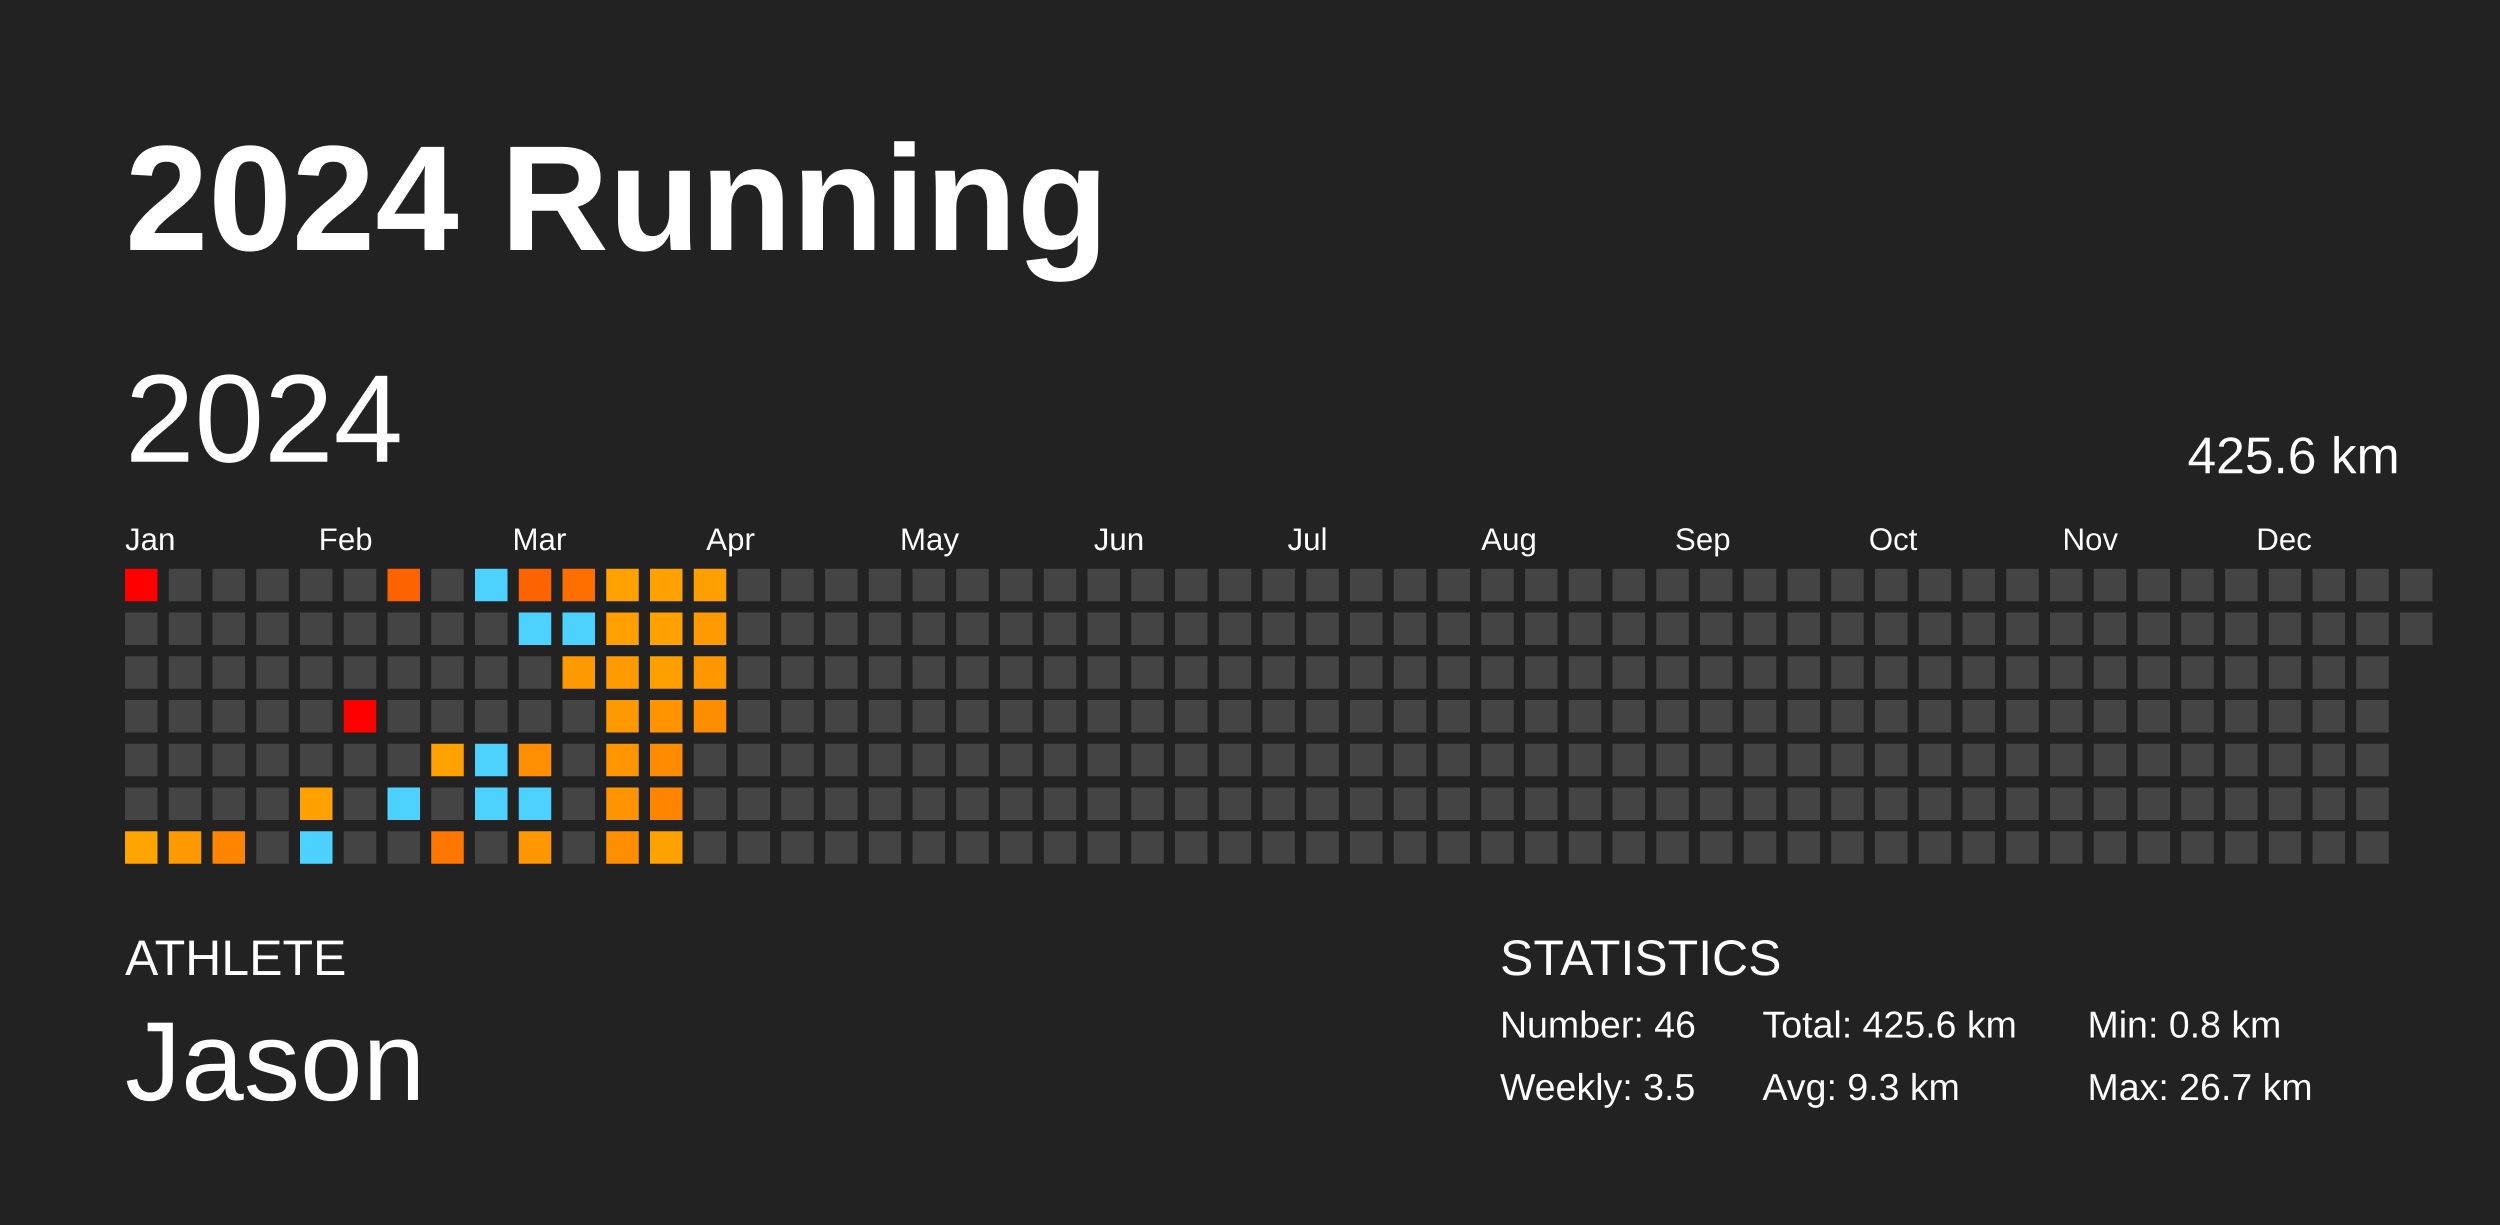
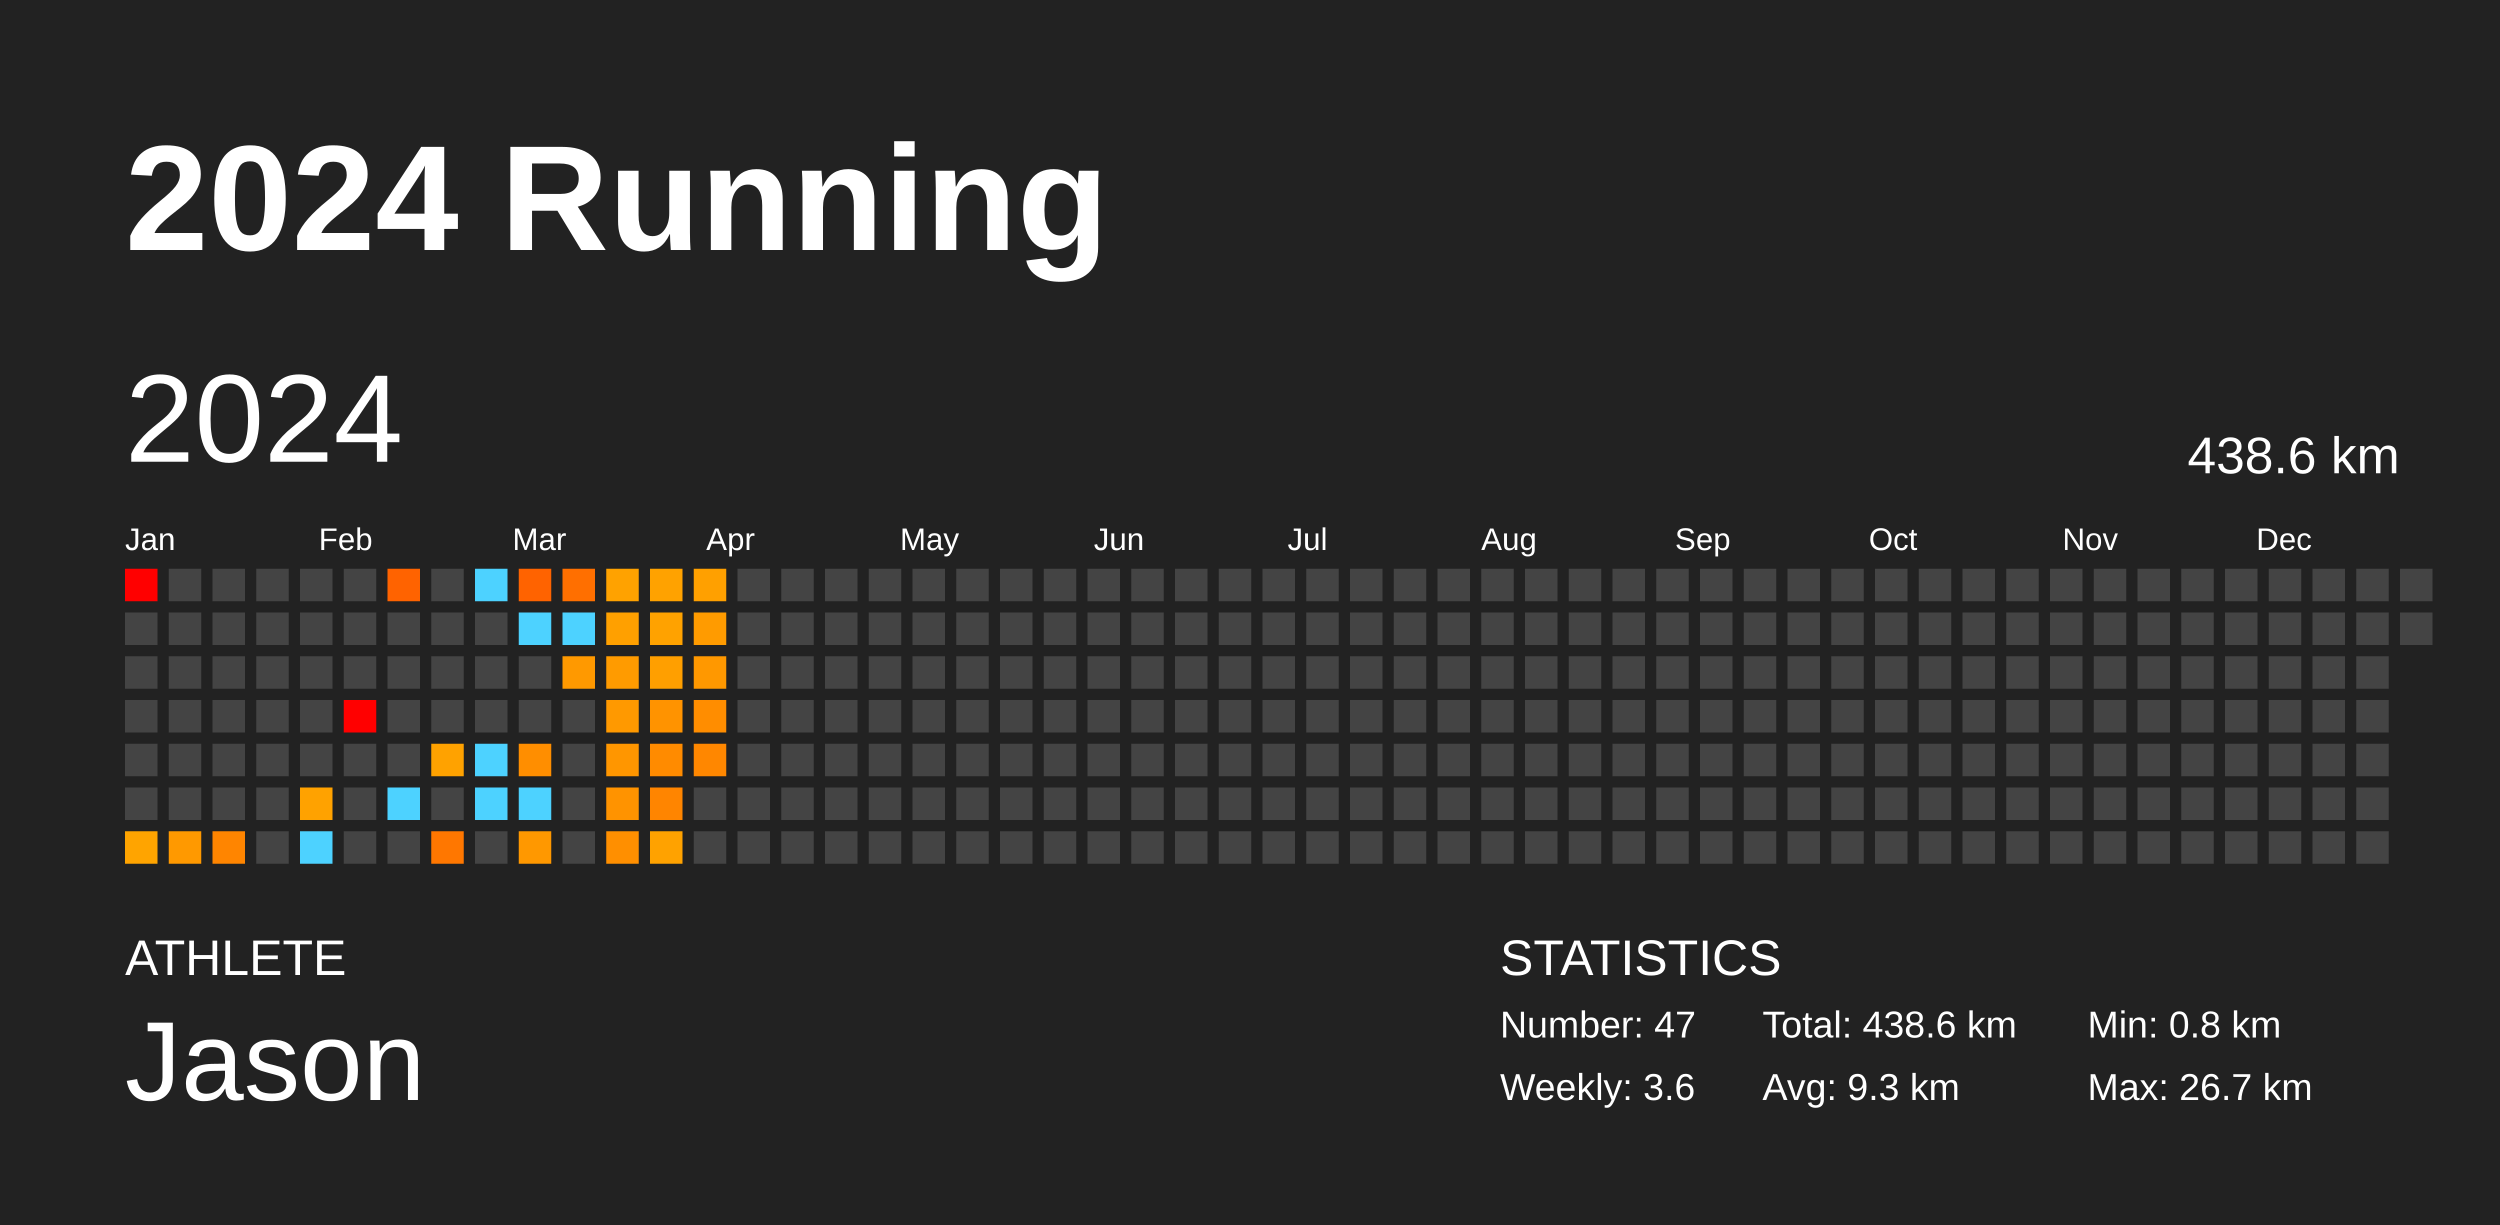
<svg xmlns="http://www.w3.org/2000/svg" baseProfile="full" height="98mm" version="1.1" viewBox="0,0,200,98" width="200mm">
  <defs />
  <rect fill="#222222" height="98" width="200" x="0" y="0" />
  <text fill="#FFFFFF" style="font-size:12px; font-family:Arial; font-weight:bold;" x="10" y="20">2024 Running</text>
  <text fill="#FFFFFF" style="font-size:4px; font-family:Arial" x="10" y="78">ATHLETE</text>
  <text fill="#FFFFFF" style="font-size:9px; font-family:Arial" x="10" y="88">Jason</text>
  <text fill="#FFFFFF" style="font-size:4px; font-family:Arial" x="120" y="78">STATISTICS</text>
-   <text fill="#FFFFFF" style="font-size:3px; font-family:Arial" x="120" y="83">Number: 46</text>
-   <text fill="#FFFFFF" style="font-size:3px; font-family:Arial" x="120" y="88">Weekly: 3.5</text>
-   <text fill="#FFFFFF" style="font-size:3px; font-family:Arial" x="141" y="83">Total: 425.6 km</text>
+   <text fill="#FFFFFF" style="font-size:3px; font-family:Arial" x="120" y="83">Number: 47</text>
+   <text fill="#FFFFFF" style="font-size:3px; font-family:Arial" x="120" y="88">Weekly: 3.6</text>
+   <text fill="#FFFFFF" style="font-size:3px; font-family:Arial" x="141" y="83">Total: 438.6 km</text>
  <text fill="#FFFFFF" style="font-size:3px; font-family:Arial" x="141" y="88">Avg: 9.3 km</text>
  <text fill="#FFFFFF" style="font-size:3px; font-family:Arial" x="167" y="83">Min: 0.8 km</text>
  <text fill="#FFFFFF" style="font-size:3px; font-family:Arial" x="167" y="88">Max: 26.7 km</text>
  <text dominant-baseline="hanging" fill="#FFFFFF" style="font-size:10.0px; font-family:Arial;" x="10" y="30">2024</text>
-   <text dominant-baseline="hanging" fill="#FFFFFF" style="font-size:4.125px; font-family:Arial;" x="175" y="35">425.6 km</text>
+   <text dominant-baseline="hanging" fill="#FFFFFF" style="font-size:4.125px; font-family:Arial;" x="175" y="35">438.6 km</text>
  <text fill="#FFFFFF" style="font-size:2.5px; font-family:Arial" x="10.0" y="44">Jan</text>
  <text fill="#FFFFFF" style="font-size:2.5px; font-family:Arial" x="25.5" y="44">Feb</text>
  <text fill="#FFFFFF" style="font-size:2.5px; font-family:Arial" x="41.0" y="44">Mar</text>
  <text fill="#FFFFFF" style="font-size:2.5px; font-family:Arial" x="56.5" y="44">Apr</text>
  <text fill="#FFFFFF" style="font-size:2.5px; font-family:Arial" x="72.0" y="44">May</text>
  <text fill="#FFFFFF" style="font-size:2.5px; font-family:Arial" x="87.5" y="44">Jun</text>
  <text fill="#FFFFFF" style="font-size:2.5px; font-family:Arial" x="103.0" y="44">Jul</text>
  <text fill="#FFFFFF" style="font-size:2.5px; font-family:Arial" x="118.5" y="44">Aug</text>
  <text fill="#FFFFFF" style="font-size:2.5px; font-family:Arial" x="134.0" y="44">Sep</text>
  <text fill="#FFFFFF" style="font-size:2.5px; font-family:Arial" x="149.5" y="44">Oct</text>
  <text fill="#FFFFFF" style="font-size:2.5px; font-family:Arial" x="165.0" y="44">Nov</text>
  <text fill="#FFFFFF" style="font-size:2.5px; font-family:Arial" x="180.5" y="44">Dec</text>
  <rect fill="red" height="2.6" width="2.6" x="10.0" y="45.5" />
  <rect fill="#444444" height="2.6" width="2.6" x="10.0" y="49.0" />
  <rect fill="#444444" height="2.6" width="2.6" x="10.0" y="52.5" />
  <rect fill="#444444" height="2.6" width="2.6" x="10.0" y="56.0" />
  <rect fill="#444444" height="2.6" width="2.6" x="10.0" y="59.5" />
  <rect fill="#444444" height="2.6" width="2.6" x="10.0" y="63.0" />
  <rect fill="#ffa400" height="2.6" width="2.6" x="10.0" y="66.5" />
  <rect fill="#444444" height="2.6" width="2.6" x="13.5" y="45.5" />
  <rect fill="#444444" height="2.6" width="2.6" x="13.5" y="49.0" />
  <rect fill="#444444" height="2.6" width="2.6" x="13.5" y="52.5" />
  <rect fill="#444444" height="2.6" width="2.6" x="13.5" y="56.0" />
  <rect fill="#444444" height="2.6" width="2.6" x="13.5" y="59.5" />
  <rect fill="#444444" height="2.6" width="2.6" x="13.5" y="63.0" />
  <rect fill="#ff9900" height="2.6" width="2.6" x="13.5" y="66.5" />
  <rect fill="#444444" height="2.6" width="2.6" x="17.0" y="45.5" />
  <rect fill="#444444" height="2.6" width="2.6" x="17.0" y="49.0" />
  <rect fill="#444444" height="2.6" width="2.6" x="17.0" y="52.5" />
  <rect fill="#444444" height="2.6" width="2.6" x="17.0" y="56.0" />
  <rect fill="#444444" height="2.6" width="2.6" x="17.0" y="59.5" />
  <rect fill="#444444" height="2.6" width="2.6" x="17.0" y="63.0" />
  <rect fill="#ff8500" height="2.6" width="2.6" x="17.0" y="66.5" />
  <rect fill="#444444" height="2.6" width="2.6" x="20.5" y="45.5" />
  <rect fill="#444444" height="2.6" width="2.6" x="20.5" y="49.0" />
  <rect fill="#444444" height="2.6" width="2.6" x="20.5" y="52.5" />
  <rect fill="#444444" height="2.6" width="2.6" x="20.5" y="56.0" />
  <rect fill="#444444" height="2.6" width="2.6" x="20.5" y="59.5" />
  <rect fill="#444444" height="2.6" width="2.6" x="20.5" y="63.0" />
  <rect fill="#444444" height="2.6" width="2.6" x="20.5" y="66.5" />
  <rect fill="#444444" height="2.6" width="2.6" x="24.0" y="45.5" />
  <rect fill="#444444" height="2.6" width="2.6" x="24.0" y="49.0" />
  <rect fill="#444444" height="2.6" width="2.6" x="24.0" y="52.5" />
  <rect fill="#444444" height="2.6" width="2.6" x="24.0" y="56.0" />
  <rect fill="#444444" height="2.6" width="2.6" x="24.0" y="59.5" />
  <rect fill="#ffa200" height="2.6" width="2.6" x="24.0" y="63.0" />
  <rect fill="#4dd2ff" height="2.6" width="2.6" x="24.0" y="66.5" />
  <rect fill="#444444" height="2.6" width="2.6" x="27.5" y="45.5" />
  <rect fill="#444444" height="2.6" width="2.6" x="27.5" y="49.0" />
  <rect fill="#444444" height="2.6" width="2.6" x="27.5" y="52.5" />
  <rect fill="red" height="2.6" width="2.6" x="27.5" y="56.0" />
  <rect fill="#444444" height="2.6" width="2.6" x="27.5" y="59.5" />
  <rect fill="#444444" height="2.6" width="2.6" x="27.5" y="63.0" />
  <rect fill="#444444" height="2.6" width="2.6" x="27.5" y="66.5" />
  <rect fill="#ff6300" height="2.6" width="2.6" x="31.0" y="45.5" />
  <rect fill="#444444" height="2.6" width="2.6" x="31.0" y="49.0" />
  <rect fill="#444444" height="2.6" width="2.6" x="31.0" y="52.5" />
  <rect fill="#444444" height="2.6" width="2.6" x="31.0" y="56.0" />
  <rect fill="#444444" height="2.6" width="2.6" x="31.0" y="59.5" />
  <rect fill="#4dd2ff" height="2.6" width="2.6" x="31.0" y="63.0" />
  <rect fill="#444444" height="2.6" width="2.6" x="31.0" y="66.5" />
  <rect fill="#444444" height="2.6" width="2.6" x="34.5" y="45.5" />
  <rect fill="#444444" height="2.6" width="2.6" x="34.5" y="49.0" />
  <rect fill="#444444" height="2.6" width="2.6" x="34.5" y="52.5" />
  <rect fill="#444444" height="2.6" width="2.6" x="34.5" y="56.0" />
  <rect fill="#ffa200" height="2.6" width="2.6" x="34.5" y="59.5" />
  <rect fill="#444444" height="2.6" width="2.6" x="34.5" y="63.0" />
  <rect fill="#ff7700" height="2.6" width="2.6" x="34.5" y="66.5" />
  <rect fill="#4dd2ff" height="2.6" width="2.6" x="38.0" y="45.5" />
  <rect fill="#444444" height="2.6" width="2.6" x="38.0" y="49.0" />
  <rect fill="#444444" height="2.6" width="2.6" x="38.0" y="52.5" />
  <rect fill="#444444" height="2.6" width="2.6" x="38.0" y="56.0" />
  <rect fill="#4dd2ff" height="2.6" width="2.6" x="38.0" y="59.5" />
  <rect fill="#4dd2ff" height="2.6" width="2.6" x="38.0" y="63.0" />
  <rect fill="#444444" height="2.6" width="2.6" x="38.0" y="66.5" />
  <rect fill="#ff6300" height="2.6" width="2.6" x="41.5" y="45.5" />
  <rect fill="#4dd2ff" height="2.6" width="2.6" x="41.5" y="49.0" />
  <rect fill="#444444" height="2.6" width="2.6" x="41.5" y="52.5" />
  <rect fill="#444444" height="2.6" width="2.6" x="41.5" y="56.0" />
  <rect fill="#ff8e00" height="2.6" width="2.6" x="41.5" y="59.5" />
  <rect fill="#4dd2ff" height="2.6" width="2.6" x="41.5" y="63.0" />
  <rect fill="#ff9800" height="2.6" width="2.6" x="41.5" y="66.5" />
  <rect fill="#ff6f00" height="2.6" width="2.6" x="45.0" y="45.5" />
  <rect fill="#4dd2ff" height="2.6" width="2.6" x="45.0" y="49.0" />
  <rect fill="#ff9900" height="2.6" width="2.6" x="45.0" y="52.5" />
  <rect fill="#444444" height="2.6" width="2.6" x="45.0" y="56.0" />
  <rect fill="#444444" height="2.6" width="2.6" x="45.0" y="59.5" />
  <rect fill="#444444" height="2.6" width="2.6" x="45.0" y="63.0" />
  <rect fill="#444444" height="2.6" width="2.6" x="45.0" y="66.5" />
  <rect fill="#ffa200" height="2.6" width="2.6" x="48.5" y="45.5" />
  <rect fill="#ffa000" height="2.6" width="2.6" x="48.5" y="49.0" />
  <rect fill="#ff9b00" height="2.6" width="2.6" x="48.5" y="52.5" />
  <rect fill="#ff9900" height="2.6" width="2.6" x="48.5" y="56.0" />
  <rect fill="#ff9600" height="2.6" width="2.6" x="48.5" y="59.5" />
  <rect fill="#ff9300" height="2.6" width="2.6" x="48.5" y="63.0" />
  <rect fill="#ff8f00" height="2.6" width="2.6" x="48.5" y="66.5" />
  <rect fill="#ffa200" height="2.6" width="2.6" x="52.0" y="45.5" />
  <rect fill="#ffa200" height="2.6" width="2.6" x="52.0" y="49.0" />
  <rect fill="#ff9f00" height="2.6" width="2.6" x="52.0" y="52.5" />
  <rect fill="#ff9300" height="2.6" width="2.6" x="52.0" y="56.0" />
  <rect fill="#ff8b00" height="2.6" width="2.6" x="52.0" y="59.5" />
  <rect fill="#ff8500" height="2.6" width="2.6" x="52.0" y="63.0" />
  <rect fill="#ffa200" height="2.6" width="2.6" x="52.0" y="66.5" />
  <rect fill="#ffa000" height="2.6" width="2.6" x="55.5" y="45.5" />
  <rect fill="#ff9b00" height="2.6" width="2.6" x="55.5" y="49.0" />
  <rect fill="#ff9800" height="2.6" width="2.6" x="55.5" y="52.5" />
  <rect fill="#ff8d00" height="2.6" width="2.6" x="55.5" y="56.0" />
-   <rect fill="#444444" height="2.6" width="2.6" x="55.5" y="59.5" />
+   <rect fill="#ff8700" height="2.6" width="2.6" x="55.5" y="59.5" />
  <rect fill="#444444" height="2.6" width="2.6" x="55.5" y="63.0" />
  <rect fill="#444444" height="2.6" width="2.6" x="55.5" y="66.5" />
  <rect fill="#444444" height="2.6" width="2.6" x="59.0" y="45.5" />
  <rect fill="#444444" height="2.6" width="2.6" x="59.0" y="49.0" />
  <rect fill="#444444" height="2.6" width="2.6" x="59.0" y="52.5" />
  <rect fill="#444444" height="2.6" width="2.6" x="59.0" y="56.0" />
  <rect fill="#444444" height="2.6" width="2.6" x="59.0" y="59.5" />
  <rect fill="#444444" height="2.6" width="2.6" x="59.0" y="63.0" />
  <rect fill="#444444" height="2.6" width="2.6" x="59.0" y="66.5" />
  <rect fill="#444444" height="2.6" width="2.6" x="62.5" y="45.5" />
  <rect fill="#444444" height="2.6" width="2.6" x="62.5" y="49.0" />
  <rect fill="#444444" height="2.6" width="2.6" x="62.5" y="52.5" />
  <rect fill="#444444" height="2.6" width="2.6" x="62.5" y="56.0" />
  <rect fill="#444444" height="2.6" width="2.6" x="62.5" y="59.5" />
  <rect fill="#444444" height="2.6" width="2.6" x="62.5" y="63.0" />
  <rect fill="#444444" height="2.6" width="2.6" x="62.5" y="66.5" />
  <rect fill="#444444" height="2.6" width="2.6" x="66.0" y="45.5" />
  <rect fill="#444444" height="2.6" width="2.6" x="66.0" y="49.0" />
  <rect fill="#444444" height="2.6" width="2.6" x="66.0" y="52.5" />
  <rect fill="#444444" height="2.6" width="2.6" x="66.0" y="56.0" />
  <rect fill="#444444" height="2.6" width="2.6" x="66.0" y="59.5" />
  <rect fill="#444444" height="2.6" width="2.6" x="66.0" y="63.0" />
  <rect fill="#444444" height="2.6" width="2.6" x="66.0" y="66.5" />
  <rect fill="#444444" height="2.6" width="2.6" x="69.5" y="45.5" />
  <rect fill="#444444" height="2.6" width="2.6" x="69.5" y="49.0" />
  <rect fill="#444444" height="2.6" width="2.6" x="69.5" y="52.5" />
  <rect fill="#444444" height="2.6" width="2.6" x="69.5" y="56.0" />
  <rect fill="#444444" height="2.6" width="2.6" x="69.5" y="59.5" />
  <rect fill="#444444" height="2.6" width="2.6" x="69.5" y="63.0" />
  <rect fill="#444444" height="2.6" width="2.6" x="69.5" y="66.5" />
  <rect fill="#444444" height="2.6" width="2.6" x="73.0" y="45.5" />
  <rect fill="#444444" height="2.6" width="2.6" x="73.0" y="49.0" />
  <rect fill="#444444" height="2.6" width="2.6" x="73.0" y="52.5" />
  <rect fill="#444444" height="2.6" width="2.6" x="73.0" y="56.0" />
  <rect fill="#444444" height="2.6" width="2.6" x="73.0" y="59.5" />
  <rect fill="#444444" height="2.6" width="2.6" x="73.0" y="63.0" />
  <rect fill="#444444" height="2.6" width="2.6" x="73.0" y="66.5" />
  <rect fill="#444444" height="2.6" width="2.6" x="76.5" y="45.5" />
  <rect fill="#444444" height="2.6" width="2.6" x="76.5" y="49.0" />
  <rect fill="#444444" height="2.6" width="2.6" x="76.5" y="52.5" />
  <rect fill="#444444" height="2.6" width="2.6" x="76.5" y="56.0" />
  <rect fill="#444444" height="2.6" width="2.6" x="76.5" y="59.5" />
  <rect fill="#444444" height="2.6" width="2.6" x="76.5" y="63.0" />
  <rect fill="#444444" height="2.6" width="2.6" x="76.5" y="66.5" />
  <rect fill="#444444" height="2.6" width="2.6" x="80.0" y="45.5" />
  <rect fill="#444444" height="2.6" width="2.6" x="80.0" y="49.0" />
  <rect fill="#444444" height="2.6" width="2.6" x="80.0" y="52.5" />
  <rect fill="#444444" height="2.6" width="2.6" x="80.0" y="56.0" />
  <rect fill="#444444" height="2.6" width="2.6" x="80.0" y="59.5" />
  <rect fill="#444444" height="2.6" width="2.6" x="80.0" y="63.0" />
  <rect fill="#444444" height="2.6" width="2.6" x="80.0" y="66.5" />
  <rect fill="#444444" height="2.6" width="2.6" x="83.5" y="45.5" />
  <rect fill="#444444" height="2.6" width="2.6" x="83.5" y="49.0" />
  <rect fill="#444444" height="2.6" width="2.6" x="83.5" y="52.5" />
  <rect fill="#444444" height="2.6" width="2.6" x="83.5" y="56.0" />
  <rect fill="#444444" height="2.6" width="2.6" x="83.5" y="59.5" />
  <rect fill="#444444" height="2.6" width="2.6" x="83.5" y="63.0" />
  <rect fill="#444444" height="2.6" width="2.6" x="83.5" y="66.5" />
  <rect fill="#444444" height="2.6" width="2.6" x="87.0" y="45.5" />
  <rect fill="#444444" height="2.6" width="2.6" x="87.0" y="49.0" />
  <rect fill="#444444" height="2.6" width="2.6" x="87.0" y="52.5" />
  <rect fill="#444444" height="2.6" width="2.6" x="87.0" y="56.0" />
  <rect fill="#444444" height="2.6" width="2.6" x="87.0" y="59.5" />
  <rect fill="#444444" height="2.6" width="2.6" x="87.0" y="63.0" />
  <rect fill="#444444" height="2.6" width="2.6" x="87.0" y="66.5" />
  <rect fill="#444444" height="2.6" width="2.6" x="90.5" y="45.5" />
  <rect fill="#444444" height="2.6" width="2.6" x="90.5" y="49.0" />
  <rect fill="#444444" height="2.6" width="2.6" x="90.5" y="52.5" />
  <rect fill="#444444" height="2.6" width="2.6" x="90.5" y="56.0" />
  <rect fill="#444444" height="2.6" width="2.6" x="90.5" y="59.5" />
  <rect fill="#444444" height="2.6" width="2.6" x="90.5" y="63.0" />
  <rect fill="#444444" height="2.6" width="2.6" x="90.5" y="66.5" />
  <rect fill="#444444" height="2.6" width="2.6" x="94.0" y="45.5" />
  <rect fill="#444444" height="2.6" width="2.6" x="94.0" y="49.0" />
  <rect fill="#444444" height="2.6" width="2.6" x="94.0" y="52.5" />
  <rect fill="#444444" height="2.6" width="2.6" x="94.0" y="56.0" />
  <rect fill="#444444" height="2.6" width="2.6" x="94.0" y="59.5" />
  <rect fill="#444444" height="2.6" width="2.6" x="94.0" y="63.0" />
  <rect fill="#444444" height="2.6" width="2.6" x="94.0" y="66.5" />
  <rect fill="#444444" height="2.6" width="2.6" x="97.5" y="45.5" />
  <rect fill="#444444" height="2.6" width="2.6" x="97.5" y="49.0" />
  <rect fill="#444444" height="2.6" width="2.6" x="97.5" y="52.5" />
  <rect fill="#444444" height="2.6" width="2.6" x="97.5" y="56.0" />
  <rect fill="#444444" height="2.6" width="2.6" x="97.5" y="59.5" />
  <rect fill="#444444" height="2.6" width="2.6" x="97.5" y="63.0" />
  <rect fill="#444444" height="2.6" width="2.6" x="97.5" y="66.5" />
  <rect fill="#444444" height="2.6" width="2.6" x="101.0" y="45.5" />
  <rect fill="#444444" height="2.6" width="2.6" x="101.0" y="49.0" />
  <rect fill="#444444" height="2.6" width="2.6" x="101.0" y="52.5" />
  <rect fill="#444444" height="2.6" width="2.6" x="101.0" y="56.0" />
  <rect fill="#444444" height="2.6" width="2.6" x="101.0" y="59.5" />
  <rect fill="#444444" height="2.6" width="2.6" x="101.0" y="63.0" />
  <rect fill="#444444" height="2.6" width="2.6" x="101.0" y="66.5" />
  <rect fill="#444444" height="2.6" width="2.6" x="104.5" y="45.5" />
  <rect fill="#444444" height="2.6" width="2.6" x="104.5" y="49.0" />
  <rect fill="#444444" height="2.6" width="2.6" x="104.5" y="52.5" />
  <rect fill="#444444" height="2.6" width="2.6" x="104.5" y="56.0" />
  <rect fill="#444444" height="2.6" width="2.6" x="104.5" y="59.5" />
  <rect fill="#444444" height="2.6" width="2.6" x="104.5" y="63.0" />
  <rect fill="#444444" height="2.6" width="2.6" x="104.5" y="66.5" />
  <rect fill="#444444" height="2.6" width="2.6" x="108.0" y="45.5" />
  <rect fill="#444444" height="2.6" width="2.6" x="108.0" y="49.0" />
  <rect fill="#444444" height="2.6" width="2.6" x="108.0" y="52.5" />
  <rect fill="#444444" height="2.6" width="2.6" x="108.0" y="56.0" />
  <rect fill="#444444" height="2.6" width="2.6" x="108.0" y="59.5" />
  <rect fill="#444444" height="2.6" width="2.6" x="108.0" y="63.0" />
  <rect fill="#444444" height="2.6" width="2.6" x="108.0" y="66.5" />
  <rect fill="#444444" height="2.6" width="2.6" x="111.5" y="45.5" />
  <rect fill="#444444" height="2.6" width="2.6" x="111.5" y="49.0" />
  <rect fill="#444444" height="2.6" width="2.6" x="111.5" y="52.5" />
  <rect fill="#444444" height="2.6" width="2.6" x="111.5" y="56.0" />
  <rect fill="#444444" height="2.6" width="2.6" x="111.5" y="59.5" />
  <rect fill="#444444" height="2.6" width="2.6" x="111.5" y="63.0" />
  <rect fill="#444444" height="2.6" width="2.6" x="111.5" y="66.5" />
  <rect fill="#444444" height="2.6" width="2.6" x="115.0" y="45.5" />
  <rect fill="#444444" height="2.6" width="2.6" x="115.0" y="49.0" />
  <rect fill="#444444" height="2.6" width="2.6" x="115.0" y="52.5" />
  <rect fill="#444444" height="2.6" width="2.6" x="115.0" y="56.0" />
  <rect fill="#444444" height="2.6" width="2.6" x="115.0" y="59.5" />
  <rect fill="#444444" height="2.6" width="2.6" x="115.0" y="63.0" />
  <rect fill="#444444" height="2.6" width="2.6" x="115.0" y="66.5" />
  <rect fill="#444444" height="2.6" width="2.6" x="118.5" y="45.5" />
  <rect fill="#444444" height="2.6" width="2.6" x="118.5" y="49.0" />
  <rect fill="#444444" height="2.6" width="2.6" x="118.5" y="52.5" />
  <rect fill="#444444" height="2.6" width="2.6" x="118.5" y="56.0" />
  <rect fill="#444444" height="2.6" width="2.6" x="118.5" y="59.5" />
  <rect fill="#444444" height="2.6" width="2.6" x="118.5" y="63.0" />
  <rect fill="#444444" height="2.6" width="2.6" x="118.5" y="66.5" />
  <rect fill="#444444" height="2.6" width="2.6" x="122.0" y="45.5" />
  <rect fill="#444444" height="2.6" width="2.6" x="122.0" y="49.0" />
  <rect fill="#444444" height="2.6" width="2.6" x="122.0" y="52.5" />
  <rect fill="#444444" height="2.6" width="2.6" x="122.0" y="56.0" />
  <rect fill="#444444" height="2.6" width="2.6" x="122.0" y="59.5" />
  <rect fill="#444444" height="2.6" width="2.6" x="122.0" y="63.0" />
  <rect fill="#444444" height="2.6" width="2.6" x="122.0" y="66.5" />
  <rect fill="#444444" height="2.6" width="2.6" x="125.5" y="45.5" />
  <rect fill="#444444" height="2.6" width="2.6" x="125.5" y="49.0" />
  <rect fill="#444444" height="2.6" width="2.6" x="125.5" y="52.5" />
  <rect fill="#444444" height="2.6" width="2.6" x="125.5" y="56.0" />
  <rect fill="#444444" height="2.6" width="2.6" x="125.5" y="59.5" />
  <rect fill="#444444" height="2.6" width="2.6" x="125.5" y="63.0" />
  <rect fill="#444444" height="2.6" width="2.6" x="125.5" y="66.5" />
  <rect fill="#444444" height="2.6" width="2.6" x="129.0" y="45.5" />
  <rect fill="#444444" height="2.6" width="2.6" x="129.0" y="49.0" />
  <rect fill="#444444" height="2.6" width="2.6" x="129.0" y="52.5" />
  <rect fill="#444444" height="2.6" width="2.6" x="129.0" y="56.0" />
  <rect fill="#444444" height="2.6" width="2.6" x="129.0" y="59.5" />
  <rect fill="#444444" height="2.6" width="2.6" x="129.0" y="63.0" />
  <rect fill="#444444" height="2.6" width="2.6" x="129.0" y="66.5" />
  <rect fill="#444444" height="2.6" width="2.6" x="132.5" y="45.5" />
  <rect fill="#444444" height="2.6" width="2.6" x="132.5" y="49.0" />
  <rect fill="#444444" height="2.6" width="2.6" x="132.5" y="52.5" />
  <rect fill="#444444" height="2.6" width="2.6" x="132.5" y="56.0" />
  <rect fill="#444444" height="2.6" width="2.6" x="132.5" y="59.5" />
  <rect fill="#444444" height="2.6" width="2.6" x="132.5" y="63.0" />
  <rect fill="#444444" height="2.6" width="2.6" x="132.5" y="66.5" />
  <rect fill="#444444" height="2.6" width="2.6" x="136.0" y="45.5" />
  <rect fill="#444444" height="2.6" width="2.6" x="136.0" y="49.0" />
  <rect fill="#444444" height="2.6" width="2.6" x="136.0" y="52.5" />
  <rect fill="#444444" height="2.6" width="2.6" x="136.0" y="56.0" />
  <rect fill="#444444" height="2.6" width="2.6" x="136.0" y="59.5" />
  <rect fill="#444444" height="2.6" width="2.6" x="136.0" y="63.0" />
  <rect fill="#444444" height="2.6" width="2.6" x="136.0" y="66.5" />
  <rect fill="#444444" height="2.6" width="2.6" x="139.5" y="45.5" />
  <rect fill="#444444" height="2.6" width="2.6" x="139.5" y="49.0" />
  <rect fill="#444444" height="2.6" width="2.6" x="139.5" y="52.5" />
  <rect fill="#444444" height="2.6" width="2.6" x="139.5" y="56.0" />
  <rect fill="#444444" height="2.6" width="2.6" x="139.5" y="59.5" />
  <rect fill="#444444" height="2.6" width="2.6" x="139.5" y="63.0" />
  <rect fill="#444444" height="2.6" width="2.6" x="139.5" y="66.5" />
  <rect fill="#444444" height="2.6" width="2.6" x="143.0" y="45.5" />
  <rect fill="#444444" height="2.6" width="2.6" x="143.0" y="49.0" />
  <rect fill="#444444" height="2.6" width="2.6" x="143.0" y="52.5" />
  <rect fill="#444444" height="2.6" width="2.6" x="143.0" y="56.0" />
  <rect fill="#444444" height="2.6" width="2.6" x="143.0" y="59.5" />
  <rect fill="#444444" height="2.6" width="2.6" x="143.0" y="63.0" />
  <rect fill="#444444" height="2.6" width="2.6" x="143.0" y="66.5" />
  <rect fill="#444444" height="2.6" width="2.6" x="146.5" y="45.5" />
  <rect fill="#444444" height="2.6" width="2.6" x="146.5" y="49.0" />
  <rect fill="#444444" height="2.6" width="2.6" x="146.5" y="52.5" />
  <rect fill="#444444" height="2.6" width="2.6" x="146.5" y="56.0" />
  <rect fill="#444444" height="2.6" width="2.6" x="146.5" y="59.5" />
  <rect fill="#444444" height="2.6" width="2.6" x="146.5" y="63.0" />
  <rect fill="#444444" height="2.6" width="2.6" x="146.5" y="66.5" />
  <rect fill="#444444" height="2.6" width="2.6" x="150.0" y="45.5" />
  <rect fill="#444444" height="2.6" width="2.6" x="150.0" y="49.0" />
  <rect fill="#444444" height="2.6" width="2.6" x="150.0" y="52.5" />
  <rect fill="#444444" height="2.6" width="2.6" x="150.0" y="56.0" />
  <rect fill="#444444" height="2.6" width="2.6" x="150.0" y="59.5" />
  <rect fill="#444444" height="2.6" width="2.6" x="150.0" y="63.0" />
  <rect fill="#444444" height="2.6" width="2.6" x="150.0" y="66.5" />
  <rect fill="#444444" height="2.6" width="2.6" x="153.5" y="45.5" />
  <rect fill="#444444" height="2.6" width="2.6" x="153.5" y="49.0" />
  <rect fill="#444444" height="2.6" width="2.6" x="153.5" y="52.5" />
  <rect fill="#444444" height="2.6" width="2.6" x="153.5" y="56.0" />
  <rect fill="#444444" height="2.6" width="2.6" x="153.5" y="59.5" />
  <rect fill="#444444" height="2.6" width="2.6" x="153.5" y="63.0" />
  <rect fill="#444444" height="2.6" width="2.6" x="153.5" y="66.5" />
  <rect fill="#444444" height="2.6" width="2.6" x="157.0" y="45.5" />
  <rect fill="#444444" height="2.6" width="2.6" x="157.0" y="49.0" />
  <rect fill="#444444" height="2.6" width="2.6" x="157.0" y="52.5" />
  <rect fill="#444444" height="2.6" width="2.6" x="157.0" y="56.0" />
  <rect fill="#444444" height="2.6" width="2.6" x="157.0" y="59.5" />
  <rect fill="#444444" height="2.6" width="2.6" x="157.0" y="63.0" />
  <rect fill="#444444" height="2.6" width="2.6" x="157.0" y="66.5" />
  <rect fill="#444444" height="2.6" width="2.6" x="160.5" y="45.5" />
  <rect fill="#444444" height="2.6" width="2.6" x="160.5" y="49.0" />
  <rect fill="#444444" height="2.6" width="2.6" x="160.5" y="52.5" />
  <rect fill="#444444" height="2.6" width="2.6" x="160.5" y="56.0" />
  <rect fill="#444444" height="2.6" width="2.6" x="160.5" y="59.5" />
  <rect fill="#444444" height="2.6" width="2.6" x="160.5" y="63.0" />
  <rect fill="#444444" height="2.6" width="2.6" x="160.5" y="66.5" />
  <rect fill="#444444" height="2.6" width="2.6" x="164.0" y="45.5" />
  <rect fill="#444444" height="2.6" width="2.6" x="164.0" y="49.0" />
  <rect fill="#444444" height="2.6" width="2.6" x="164.0" y="52.5" />
  <rect fill="#444444" height="2.6" width="2.6" x="164.0" y="56.0" />
  <rect fill="#444444" height="2.6" width="2.6" x="164.0" y="59.5" />
  <rect fill="#444444" height="2.6" width="2.6" x="164.0" y="63.0" />
  <rect fill="#444444" height="2.6" width="2.6" x="164.0" y="66.5" />
  <rect fill="#444444" height="2.6" width="2.6" x="167.5" y="45.5" />
  <rect fill="#444444" height="2.6" width="2.6" x="167.5" y="49.0" />
  <rect fill="#444444" height="2.6" width="2.6" x="167.5" y="52.5" />
  <rect fill="#444444" height="2.6" width="2.6" x="167.5" y="56.0" />
  <rect fill="#444444" height="2.6" width="2.6" x="167.5" y="59.5" />
  <rect fill="#444444" height="2.6" width="2.6" x="167.5" y="63.0" />
  <rect fill="#444444" height="2.6" width="2.6" x="167.5" y="66.5" />
  <rect fill="#444444" height="2.6" width="2.6" x="171.0" y="45.5" />
  <rect fill="#444444" height="2.6" width="2.6" x="171.0" y="49.0" />
  <rect fill="#444444" height="2.6" width="2.6" x="171.0" y="52.5" />
  <rect fill="#444444" height="2.6" width="2.6" x="171.0" y="56.0" />
  <rect fill="#444444" height="2.6" width="2.6" x="171.0" y="59.5" />
  <rect fill="#444444" height="2.6" width="2.6" x="171.0" y="63.0" />
  <rect fill="#444444" height="2.6" width="2.6" x="171.0" y="66.5" />
  <rect fill="#444444" height="2.6" width="2.6" x="174.5" y="45.5" />
  <rect fill="#444444" height="2.6" width="2.6" x="174.5" y="49.0" />
  <rect fill="#444444" height="2.6" width="2.6" x="174.5" y="52.5" />
  <rect fill="#444444" height="2.6" width="2.6" x="174.5" y="56.0" />
  <rect fill="#444444" height="2.6" width="2.6" x="174.5" y="59.5" />
  <rect fill="#444444" height="2.6" width="2.6" x="174.5" y="63.0" />
  <rect fill="#444444" height="2.6" width="2.6" x="174.5" y="66.5" />
  <rect fill="#444444" height="2.6" width="2.6" x="178.0" y="45.5" />
  <rect fill="#444444" height="2.6" width="2.6" x="178.0" y="49.0" />
  <rect fill="#444444" height="2.6" width="2.6" x="178.0" y="52.5" />
  <rect fill="#444444" height="2.6" width="2.6" x="178.0" y="56.0" />
  <rect fill="#444444" height="2.6" width="2.6" x="178.0" y="59.5" />
  <rect fill="#444444" height="2.6" width="2.6" x="178.0" y="63.0" />
  <rect fill="#444444" height="2.6" width="2.6" x="178.0" y="66.5" />
  <rect fill="#444444" height="2.6" width="2.6" x="181.5" y="45.5" />
  <rect fill="#444444" height="2.6" width="2.6" x="181.5" y="49.0" />
  <rect fill="#444444" height="2.6" width="2.6" x="181.5" y="52.5" />
  <rect fill="#444444" height="2.6" width="2.6" x="181.5" y="56.0" />
  <rect fill="#444444" height="2.6" width="2.6" x="181.5" y="59.5" />
  <rect fill="#444444" height="2.6" width="2.6" x="181.5" y="63.0" />
  <rect fill="#444444" height="2.6" width="2.6" x="181.5" y="66.5" />
  <rect fill="#444444" height="2.6" width="2.6" x="185.0" y="45.5" />
  <rect fill="#444444" height="2.6" width="2.6" x="185.0" y="49.0" />
  <rect fill="#444444" height="2.6" width="2.6" x="185.0" y="52.5" />
  <rect fill="#444444" height="2.6" width="2.6" x="185.0" y="56.0" />
  <rect fill="#444444" height="2.6" width="2.6" x="185.0" y="59.5" />
  <rect fill="#444444" height="2.6" width="2.6" x="185.0" y="63.0" />
  <rect fill="#444444" height="2.6" width="2.6" x="185.0" y="66.5" />
  <rect fill="#444444" height="2.6" width="2.6" x="188.5" y="45.5" />
  <rect fill="#444444" height="2.6" width="2.6" x="188.5" y="49.0" />
  <rect fill="#444444" height="2.6" width="2.6" x="188.5" y="52.5" />
  <rect fill="#444444" height="2.6" width="2.6" x="188.5" y="56.0" />
  <rect fill="#444444" height="2.6" width="2.6" x="188.5" y="59.5" />
  <rect fill="#444444" height="2.6" width="2.6" x="188.5" y="63.0" />
  <rect fill="#444444" height="2.6" width="2.6" x="188.5" y="66.5" />
  <rect fill="#444444" height="2.6" width="2.6" x="192.0" y="45.5" />
  <rect fill="#444444" height="2.6" width="2.6" x="192.0" y="49.0" />
</svg>
